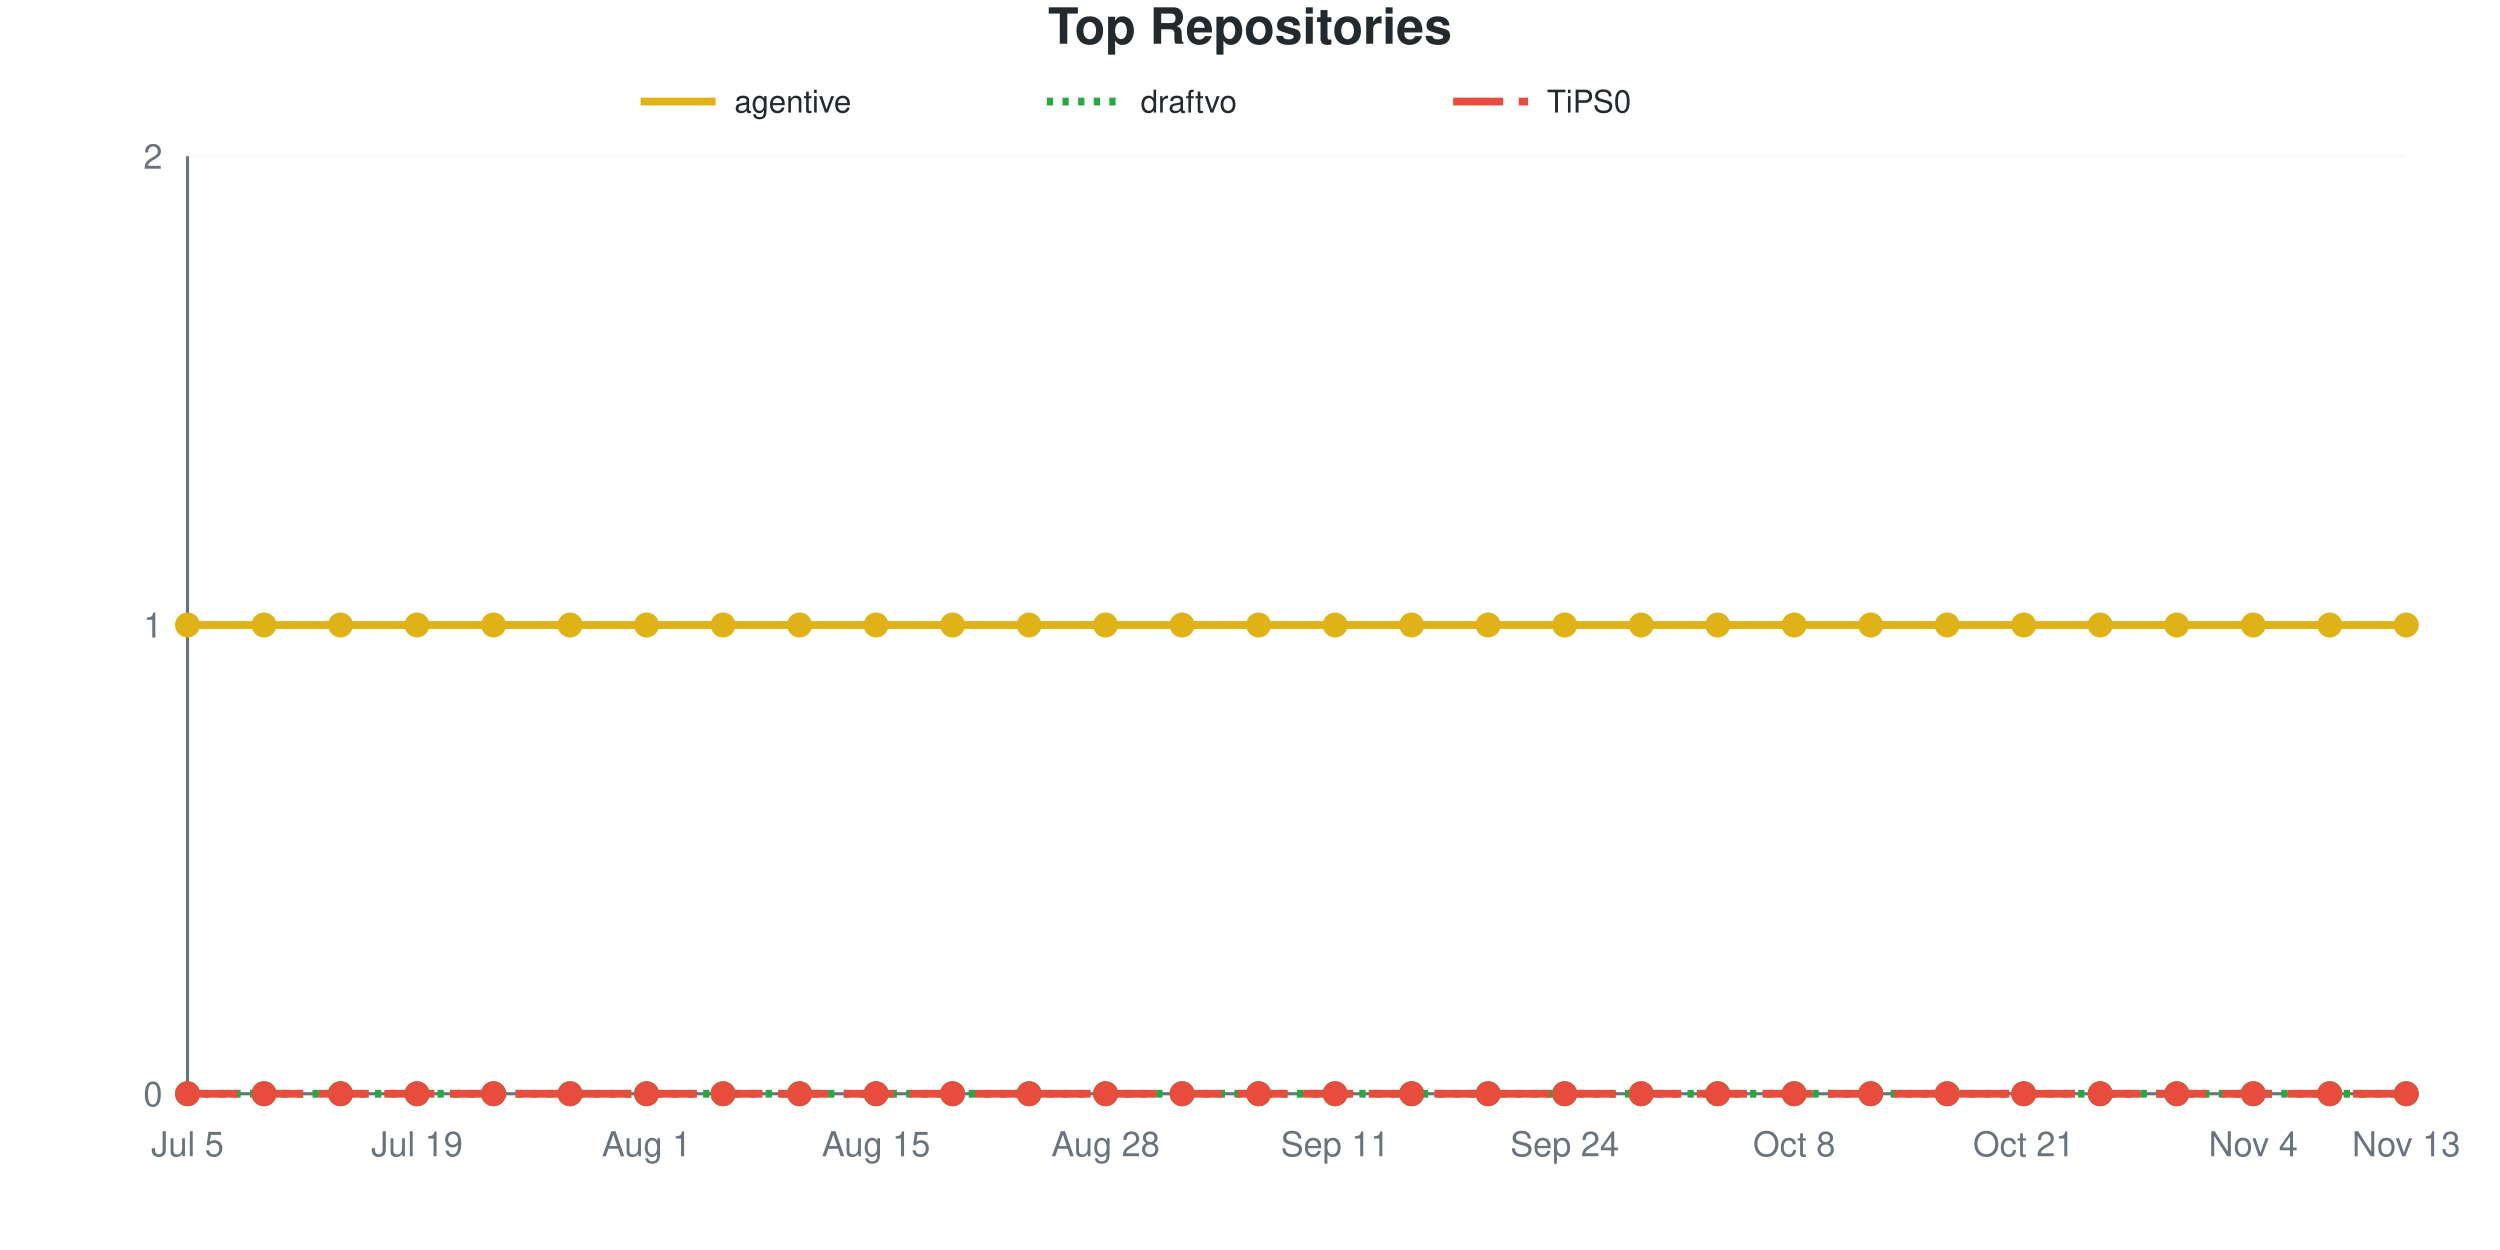
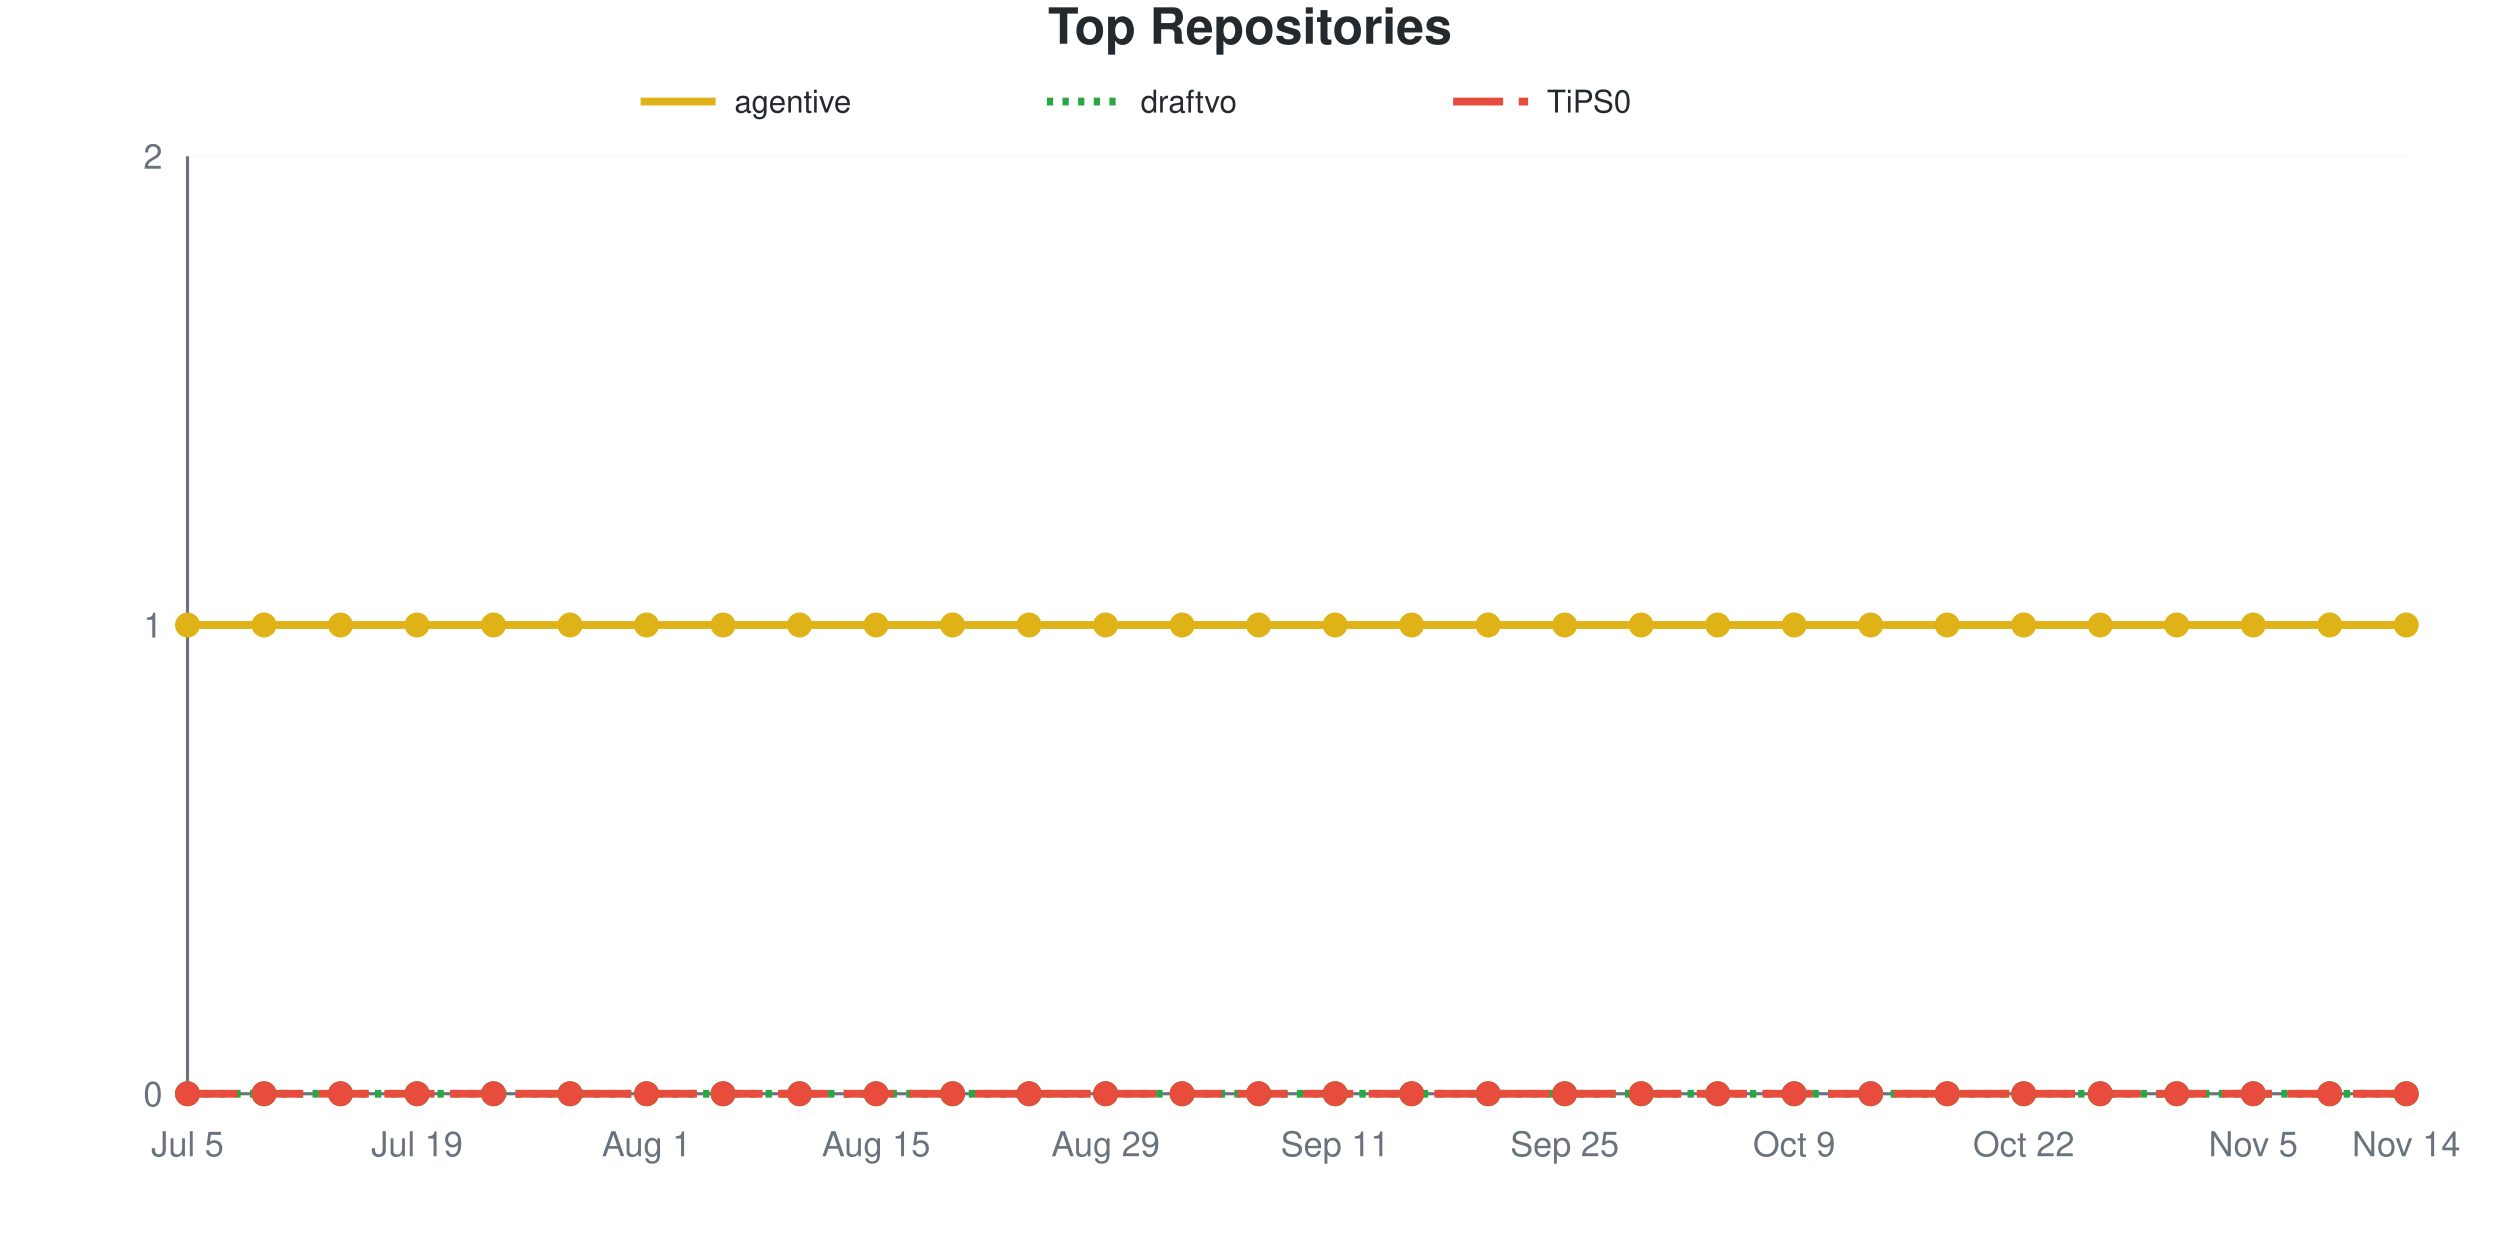
<svg xmlns="http://www.w3.org/2000/svg" viewBox="0 0 800 400" width="800" height="400" role="img">
  <style>
    @media (prefers-reduced-motion: no-preference) {
      @keyframes drawLine {
        to { stroke-dashoffset: 0; }
      }
      @keyframes fadeInPoint {
        0% { opacity: 0; }
        100% { opacity: 1; }
      }
      .data-line-0 {
        stroke-dasharray: 1065;
        stroke-dashoffset: 1065;
        animation: drawLine 2s ease-out forwards;
      }
      .data-point {
        opacity: 0;
        animation: fadeInPoint 0.5s ease-out forwards;
      }
    }
    .chart-bg { fill: #fff; }
    .chart-text { fill: #24292e; }
    .chart-muted { fill: #6a737d; }
    .chart-grid { stroke: #eee; }
    .chart-axis { stroke: #6a737d; }
    @media (prefers-color-scheme: dark) {
      .chart-bg { fill: #0d1117; }
      .chart-text { fill: #e6edf3; }
      .chart-muted { fill: #8b949e; }
      .chart-grid { stroke: #21262d; }
      .chart-axis { stroke: #8b949e; }
    }
  </style>
  <rect width="800" height="400" class="chart-bg" />
  <text x="400" y="14" text-anchor="middle" class="chart-text" font-size="16" font-weight="bold" font-family="-apple-system, BlinkMacSystemFont, 'Segoe UI', Helvetica, Arial, sans-serif">Top Repositories</text>
  <g class="legend">
    <line x1="205" y1="32.5" x2="229" y2="32.5" stroke="#dfb317" stroke-width="2.5" />
    <text x="235" y="36" class="chart-text" font-size="10" font-family="-apple-system, BlinkMacSystemFont, 'Segoe UI', Helvetica, Arial, sans-serif">agentive</text>
    <line x1="335" y1="32.5" x2="359" y2="32.5" stroke="#28a745" stroke-width="2.5" stroke-dasharray="2,3" />
    <text x="365" y="36" class="chart-text" font-size="10" font-family="-apple-system, BlinkMacSystemFont, 'Segoe UI', Helvetica, Arial, sans-serif">draftvo</text>
    <line x1="465" y1="32.5" x2="489" y2="32.5" stroke="#e74c3c" stroke-width="2.5" stroke-dasharray="16,5" />
    <text x="495" y="36" class="chart-text" font-size="10" font-family="-apple-system, BlinkMacSystemFont, 'Segoe UI', Helvetica, Arial, sans-serif">TiPS0</text>
  </g>
  <g class="grid">
    <line x1="60" y1="350" x2="770" y2="350" class="chart-grid" stroke-opacity="0.3" />
    <text x="52" y="354" text-anchor="end" class="chart-muted" font-size="11" font-family="-apple-system, BlinkMacSystemFont, 'Segoe UI', Helvetica, Arial, sans-serif">0</text>
    <line x1="60" y1="200" x2="770" y2="200" class="chart-grid" stroke-opacity="0.3" />
    <text x="52" y="204" text-anchor="end" class="chart-muted" font-size="11" font-family="-apple-system, BlinkMacSystemFont, 'Segoe UI', Helvetica, Arial, sans-serif">1</text>
    <line x1="60" y1="50" x2="770" y2="50" class="chart-grid" stroke-opacity="0.3" />
    <text x="52" y="54" text-anchor="end" class="chart-muted" font-size="11" font-family="-apple-system, BlinkMacSystemFont, 'Segoe UI', Helvetica, Arial, sans-serif">2</text>
  </g>
  <g class="milestones">
    
  </g>
  <g class="x-axis">
    <text x="60" y="370" text-anchor="middle" class="chart-muted" font-size="11" font-family="-apple-system, BlinkMacSystemFont, 'Segoe UI', Helvetica, Arial, sans-serif">Jul 5</text>
    <text x="133.448" y="370" text-anchor="middle" class="chart-muted" font-size="11" font-family="-apple-system, BlinkMacSystemFont, 'Segoe UI', Helvetica, Arial, sans-serif">Jul 19</text>
    <text x="206.897" y="370" text-anchor="middle" class="chart-muted" font-size="11" font-family="-apple-system, BlinkMacSystemFont, 'Segoe UI', Helvetica, Arial, sans-serif">Aug 1</text>
    <text x="280.345" y="370" text-anchor="middle" class="chart-muted" font-size="11" font-family="-apple-system, BlinkMacSystemFont, 'Segoe UI', Helvetica, Arial, sans-serif">Aug 15</text>
-     <text x="353.793" y="370" text-anchor="middle" class="chart-muted" font-size="11" font-family="-apple-system, BlinkMacSystemFont, 'Segoe UI', Helvetica, Arial, sans-serif">Aug 28</text>
+     <text x="353.793" y="370" text-anchor="middle" class="chart-muted" font-size="11" font-family="-apple-system, BlinkMacSystemFont, 'Segoe UI', Helvetica, Arial, sans-serif">Aug 29</text>
    <text x="427.241" y="370" text-anchor="middle" class="chart-muted" font-size="11" font-family="-apple-system, BlinkMacSystemFont, 'Segoe UI', Helvetica, Arial, sans-serif">Sep 11</text>
-     <text x="500.69" y="370" text-anchor="middle" class="chart-muted" font-size="11" font-family="-apple-system, BlinkMacSystemFont, 'Segoe UI', Helvetica, Arial, sans-serif">Sep 24</text>
-     <text x="574.138" y="370" text-anchor="middle" class="chart-muted" font-size="11" font-family="-apple-system, BlinkMacSystemFont, 'Segoe UI', Helvetica, Arial, sans-serif">Oct 8</text>
-     <text x="647.586" y="370" text-anchor="middle" class="chart-muted" font-size="11" font-family="-apple-system, BlinkMacSystemFont, 'Segoe UI', Helvetica, Arial, sans-serif">Oct 21</text>
-     <text x="721.034" y="370" text-anchor="middle" class="chart-muted" font-size="11" font-family="-apple-system, BlinkMacSystemFont, 'Segoe UI', Helvetica, Arial, sans-serif">Nov 4</text>
-     <text x="770" y="370" text-anchor="middle" class="chart-muted" font-size="11" font-family="-apple-system, BlinkMacSystemFont, 'Segoe UI', Helvetica, Arial, sans-serif">Nov 13</text>
+     <text x="500.69" y="370" text-anchor="middle" class="chart-muted" font-size="11" font-family="-apple-system, BlinkMacSystemFont, 'Segoe UI', Helvetica, Arial, sans-serif">Sep 25</text>
+     <text x="574.138" y="370" text-anchor="middle" class="chart-muted" font-size="11" font-family="-apple-system, BlinkMacSystemFont, 'Segoe UI', Helvetica, Arial, sans-serif">Oct 9</text>
+     <text x="647.586" y="370" text-anchor="middle" class="chart-muted" font-size="11" font-family="-apple-system, BlinkMacSystemFont, 'Segoe UI', Helvetica, Arial, sans-serif">Oct 22</text>
+     <text x="721.034" y="370" text-anchor="middle" class="chart-muted" font-size="11" font-family="-apple-system, BlinkMacSystemFont, 'Segoe UI', Helvetica, Arial, sans-serif">Nov 5</text>
+     <text x="770" y="370" text-anchor="middle" class="chart-muted" font-size="11" font-family="-apple-system, BlinkMacSystemFont, 'Segoe UI', Helvetica, Arial, sans-serif">Nov 14</text>
  </g>
  <line x1="60" y1="50" x2="60" y2="350" class="chart-axis" stroke-width="1" />
  <line x1="60" y1="350" x2="770" y2="350" class="chart-axis" stroke-width="1" />
  <path d="M60,200 C68.161,200 76.322,200 84.483,200 C92.644,200 100.805,200 108.966,200 C117.126,200 125.287,200 133.448,200 C141.609,200 149.77,200 157.931,200 C166.092,200 174.253,200 182.414,200 C190.575,200 198.736,200 206.897,200 C215.057,200 223.218,200 231.379,200 C239.54,200 247.701,200 255.862,200 C264.023,200 272.184,200 280.345,200 C288.506,200 296.667,200 304.828,200 C312.989,200 321.149,200 329.31,200 C337.471,200 345.632,200 353.793,200 C361.954,200 370.115,200 378.276,200 C386.437,200 394.598,200 402.759,200 C410.92,200 419.08,200 427.241,200 C435.402,200 443.563,200 451.724,200 C459.885,200 468.046,200 476.207,200 C484.368,200 492.529,200 500.69,200 C508.851,200 517.011,200 525.172,200 C533.333,200 541.494,200 549.655,200 C557.816,200 565.977,200 574.138,200 C582.299,200 590.46,200 598.621,200 C606.782,200 614.943,200 623.103,200 C631.264,200 639.425,200 647.586,200 C655.747,200 663.908,200 672.069,200 C680.23,200 688.391,200 696.552,200 C704.713,200 712.874,200 721.034,200 C729.195,200 737.356,200 745.517,200 C753.678,200 761.839,200 770,200" fill="none" stroke="#dfb317" stroke-width="2.5" class="data-line-0" />
  <path d="M60,350 C68.161,350 76.322,350 84.483,350 C92.644,350 100.805,350 108.966,350 C117.126,350 125.287,350 133.448,350 C141.609,350 149.77,350 157.931,350 C166.092,350 174.253,350 182.414,350 C190.575,350 198.736,350 206.897,350 C215.057,350 223.218,350 231.379,350 C239.54,350 247.701,350 255.862,350 C264.023,350 272.184,350 280.345,350 C288.506,350 296.667,350 304.828,350 C312.989,350 321.149,350 329.31,350 C337.471,350 345.632,350 353.793,350 C361.954,350 370.115,350 378.276,350 C386.437,350 394.598,350 402.759,350 C410.92,350 419.08,350 427.241,350 C435.402,350 443.563,350 451.724,350 C459.885,350 468.046,350 476.207,350 C484.368,350 492.529,350 500.69,350 C508.851,350 517.011,350 525.172,350 C533.333,350 541.494,350 549.655,350 C557.816,350 565.977,350 574.138,350 C582.299,350 590.46,350 598.621,350 C606.782,350 614.943,350 623.103,350 C631.264,350 639.425,350 647.586,350 C655.747,350 663.908,350 672.069,350 C680.23,350 688.391,350 696.552,350 C704.713,350 712.874,350 721.034,350 C729.195,350 737.356,350 745.517,350 C753.678,350 761.839,350 770,350" fill="none" stroke="#28a745" stroke-width="2.5" stroke-dasharray="2,3" />
  <path d="M60,350 C68.161,350 76.322,350 84.483,350 C92.644,350 100.805,350 108.966,350 C117.126,350 125.287,350 133.448,350 C141.609,350 149.77,350 157.931,350 C166.092,350 174.253,350 182.414,350 C190.575,350 198.736,350 206.897,350 C215.057,350 223.218,350 231.379,350 C239.54,350 247.701,350 255.862,350 C264.023,350 272.184,350 280.345,350 C288.506,350 296.667,350 304.828,350 C312.989,350 321.149,350 329.31,350 C337.471,350 345.632,350 353.793,350 C361.954,350 370.115,350 378.276,350 C386.437,350 394.598,350 402.759,350 C410.92,350 419.08,350 427.241,350 C435.402,350 443.563,350 451.724,350 C459.885,350 468.046,350 476.207,350 C484.368,350 492.529,350 500.69,350 C508.851,350 517.011,350 525.172,350 C533.333,350 541.494,350 549.655,350 C557.816,350 565.977,350 574.138,350 C582.299,350 590.46,350 598.621,350 C606.782,350 614.943,350 623.103,350 C631.264,350 639.425,350 647.586,350 C655.747,350 663.908,350 672.069,350 C680.23,350 688.391,350 696.552,350 C704.713,350 712.874,350 721.034,350 C729.195,350 737.356,350 745.517,350 C753.678,350 761.839,350 770,350" fill="none" stroke="#e74c3c" stroke-width="2.5" stroke-dasharray="16,5" />
  <g class="points">
    <circle cx="60" cy="200" r="4" fill="#dfb317" class="data-point" style="animation-delay: 1.50s" />
    <circle cx="84.483" cy="200" r="4" fill="#dfb317" class="data-point" style="animation-delay: 1.55s" />
    <circle cx="108.966" cy="200" r="4" fill="#dfb317" class="data-point" style="animation-delay: 1.60s" />
    <circle cx="133.448" cy="200" r="4" fill="#dfb317" class="data-point" style="animation-delay: 1.65s" />
    <circle cx="157.931" cy="200" r="4" fill="#dfb317" class="data-point" style="animation-delay: 1.70s" />
    <circle cx="182.414" cy="200" r="4" fill="#dfb317" class="data-point" style="animation-delay: 1.75s" />
    <circle cx="206.897" cy="200" r="4" fill="#dfb317" class="data-point" style="animation-delay: 1.80s" />
    <circle cx="231.379" cy="200" r="4" fill="#dfb317" class="data-point" style="animation-delay: 1.85s" />
    <circle cx="255.862" cy="200" r="4" fill="#dfb317" class="data-point" style="animation-delay: 1.90s" />
    <circle cx="280.345" cy="200" r="4" fill="#dfb317" class="data-point" style="animation-delay: 1.95s" />
    <circle cx="304.828" cy="200" r="4" fill="#dfb317" class="data-point" style="animation-delay: 2.00s" />
    <circle cx="329.31" cy="200" r="4" fill="#dfb317" class="data-point" style="animation-delay: 2.05s" />
    <circle cx="353.793" cy="200" r="4" fill="#dfb317" class="data-point" style="animation-delay: 2.10s" />
    <circle cx="378.276" cy="200" r="4" fill="#dfb317" class="data-point" style="animation-delay: 2.15s" />
    <circle cx="402.759" cy="200" r="4" fill="#dfb317" class="data-point" style="animation-delay: 2.20s" />
    <circle cx="427.241" cy="200" r="4" fill="#dfb317" class="data-point" style="animation-delay: 2.25s" />
    <circle cx="451.724" cy="200" r="4" fill="#dfb317" class="data-point" style="animation-delay: 2.30s" />
    <circle cx="476.207" cy="200" r="4" fill="#dfb317" class="data-point" style="animation-delay: 2.35s" />
    <circle cx="500.69" cy="200" r="4" fill="#dfb317" class="data-point" style="animation-delay: 2.40s" />
    <circle cx="525.172" cy="200" r="4" fill="#dfb317" class="data-point" style="animation-delay: 2.45s" />
    <circle cx="549.655" cy="200" r="4" fill="#dfb317" class="data-point" style="animation-delay: 2.50s" />
    <circle cx="574.138" cy="200" r="4" fill="#dfb317" class="data-point" style="animation-delay: 2.55s" />
    <circle cx="598.621" cy="200" r="4" fill="#dfb317" class="data-point" style="animation-delay: 2.60s" />
    <circle cx="623.103" cy="200" r="4" fill="#dfb317" class="data-point" style="animation-delay: 2.65s" />
    <circle cx="647.586" cy="200" r="4" fill="#dfb317" class="data-point" style="animation-delay: 2.70s" />
    <circle cx="672.069" cy="200" r="4" fill="#dfb317" class="data-point" style="animation-delay: 2.75s" />
    <circle cx="696.552" cy="200" r="4" fill="#dfb317" class="data-point" style="animation-delay: 2.80s" />
    <circle cx="721.034" cy="200" r="4" fill="#dfb317" class="data-point" style="animation-delay: 2.85s" />
    <circle cx="745.517" cy="200" r="4" fill="#dfb317" class="data-point" style="animation-delay: 2.90s" />
    <circle cx="770" cy="200" r="4" fill="#dfb317" class="data-point" style="animation-delay: 2.95s" />
    <circle cx="60" cy="350" r="4" fill="#28a745" class="data-point" style="animation-delay: 1.50s" />
    <circle cx="84.483" cy="350" r="4" fill="#28a745" class="data-point" style="animation-delay: 1.55s" />
    <circle cx="108.966" cy="350" r="4" fill="#28a745" class="data-point" style="animation-delay: 1.60s" />
    <circle cx="133.448" cy="350" r="4" fill="#28a745" class="data-point" style="animation-delay: 1.65s" />
    <circle cx="157.931" cy="350" r="4" fill="#28a745" class="data-point" style="animation-delay: 1.70s" />
    <circle cx="182.414" cy="350" r="4" fill="#28a745" class="data-point" style="animation-delay: 1.75s" />
    <circle cx="206.897" cy="350" r="4" fill="#28a745" class="data-point" style="animation-delay: 1.80s" />
    <circle cx="231.379" cy="350" r="4" fill="#28a745" class="data-point" style="animation-delay: 1.85s" />
    <circle cx="255.862" cy="350" r="4" fill="#28a745" class="data-point" style="animation-delay: 1.90s" />
    <circle cx="280.345" cy="350" r="4" fill="#28a745" class="data-point" style="animation-delay: 1.95s" />
    <circle cx="304.828" cy="350" r="4" fill="#28a745" class="data-point" style="animation-delay: 2.00s" />
    <circle cx="329.31" cy="350" r="4" fill="#28a745" class="data-point" style="animation-delay: 2.05s" />
    <circle cx="353.793" cy="350" r="4" fill="#28a745" class="data-point" style="animation-delay: 2.10s" />
    <circle cx="378.276" cy="350" r="4" fill="#28a745" class="data-point" style="animation-delay: 2.15s" />
    <circle cx="402.759" cy="350" r="4" fill="#28a745" class="data-point" style="animation-delay: 2.20s" />
    <circle cx="427.241" cy="350" r="4" fill="#28a745" class="data-point" style="animation-delay: 2.25s" />
    <circle cx="451.724" cy="350" r="4" fill="#28a745" class="data-point" style="animation-delay: 2.30s" />
    <circle cx="476.207" cy="350" r="4" fill="#28a745" class="data-point" style="animation-delay: 2.35s" />
    <circle cx="500.69" cy="350" r="4" fill="#28a745" class="data-point" style="animation-delay: 2.40s" />
    <circle cx="525.172" cy="350" r="4" fill="#28a745" class="data-point" style="animation-delay: 2.45s" />
    <circle cx="549.655" cy="350" r="4" fill="#28a745" class="data-point" style="animation-delay: 2.50s" />
    <circle cx="574.138" cy="350" r="4" fill="#28a745" class="data-point" style="animation-delay: 2.55s" />
    <circle cx="598.621" cy="350" r="4" fill="#28a745" class="data-point" style="animation-delay: 2.60s" />
    <circle cx="623.103" cy="350" r="4" fill="#28a745" class="data-point" style="animation-delay: 2.65s" />
    <circle cx="647.586" cy="350" r="4" fill="#28a745" class="data-point" style="animation-delay: 2.70s" />
    <circle cx="672.069" cy="350" r="4" fill="#28a745" class="data-point" style="animation-delay: 2.75s" />
    <circle cx="696.552" cy="350" r="4" fill="#28a745" class="data-point" style="animation-delay: 2.80s" />
    <circle cx="721.034" cy="350" r="4" fill="#28a745" class="data-point" style="animation-delay: 2.85s" />
    <circle cx="745.517" cy="350" r="4" fill="#28a745" class="data-point" style="animation-delay: 2.90s" />
    <circle cx="770" cy="350" r="4" fill="#28a745" class="data-point" style="animation-delay: 2.95s" />
    <circle cx="60" cy="350" r="4" fill="#e74c3c" class="data-point" style="animation-delay: 1.50s" />
    <circle cx="84.483" cy="350" r="4" fill="#e74c3c" class="data-point" style="animation-delay: 1.55s" />
    <circle cx="108.966" cy="350" r="4" fill="#e74c3c" class="data-point" style="animation-delay: 1.60s" />
    <circle cx="133.448" cy="350" r="4" fill="#e74c3c" class="data-point" style="animation-delay: 1.65s" />
    <circle cx="157.931" cy="350" r="4" fill="#e74c3c" class="data-point" style="animation-delay: 1.70s" />
    <circle cx="182.414" cy="350" r="4" fill="#e74c3c" class="data-point" style="animation-delay: 1.75s" />
    <circle cx="206.897" cy="350" r="4" fill="#e74c3c" class="data-point" style="animation-delay: 1.80s" />
    <circle cx="231.379" cy="350" r="4" fill="#e74c3c" class="data-point" style="animation-delay: 1.85s" />
    <circle cx="255.862" cy="350" r="4" fill="#e74c3c" class="data-point" style="animation-delay: 1.90s" />
    <circle cx="280.345" cy="350" r="4" fill="#e74c3c" class="data-point" style="animation-delay: 1.95s" />
    <circle cx="304.828" cy="350" r="4" fill="#e74c3c" class="data-point" style="animation-delay: 2.00s" />
    <circle cx="329.31" cy="350" r="4" fill="#e74c3c" class="data-point" style="animation-delay: 2.05s" />
    <circle cx="353.793" cy="350" r="4" fill="#e74c3c" class="data-point" style="animation-delay: 2.10s" />
    <circle cx="378.276" cy="350" r="4" fill="#e74c3c" class="data-point" style="animation-delay: 2.15s" />
    <circle cx="402.759" cy="350" r="4" fill="#e74c3c" class="data-point" style="animation-delay: 2.20s" />
    <circle cx="427.241" cy="350" r="4" fill="#e74c3c" class="data-point" style="animation-delay: 2.25s" />
    <circle cx="451.724" cy="350" r="4" fill="#e74c3c" class="data-point" style="animation-delay: 2.30s" />
    <circle cx="476.207" cy="350" r="4" fill="#e74c3c" class="data-point" style="animation-delay: 2.35s" />
    <circle cx="500.69" cy="350" r="4" fill="#e74c3c" class="data-point" style="animation-delay: 2.40s" />
    <circle cx="525.172" cy="350" r="4" fill="#e74c3c" class="data-point" style="animation-delay: 2.45s" />
    <circle cx="549.655" cy="350" r="4" fill="#e74c3c" class="data-point" style="animation-delay: 2.50s" />
    <circle cx="574.138" cy="350" r="4" fill="#e74c3c" class="data-point" style="animation-delay: 2.55s" />
    <circle cx="598.621" cy="350" r="4" fill="#e74c3c" class="data-point" style="animation-delay: 2.60s" />
    <circle cx="623.103" cy="350" r="4" fill="#e74c3c" class="data-point" style="animation-delay: 2.65s" />
    <circle cx="647.586" cy="350" r="4" fill="#e74c3c" class="data-point" style="animation-delay: 2.70s" />
    <circle cx="672.069" cy="350" r="4" fill="#e74c3c" class="data-point" style="animation-delay: 2.75s" />
    <circle cx="696.552" cy="350" r="4" fill="#e74c3c" class="data-point" style="animation-delay: 2.80s" />
    <circle cx="721.034" cy="350" r="4" fill="#e74c3c" class="data-point" style="animation-delay: 2.85s" />
    <circle cx="745.517" cy="350" r="4" fill="#e74c3c" class="data-point" style="animation-delay: 2.90s" />
    <circle cx="770" cy="350" r="4" fill="#e74c3c" class="data-point" style="animation-delay: 2.95s" />
  </g>
</svg>
